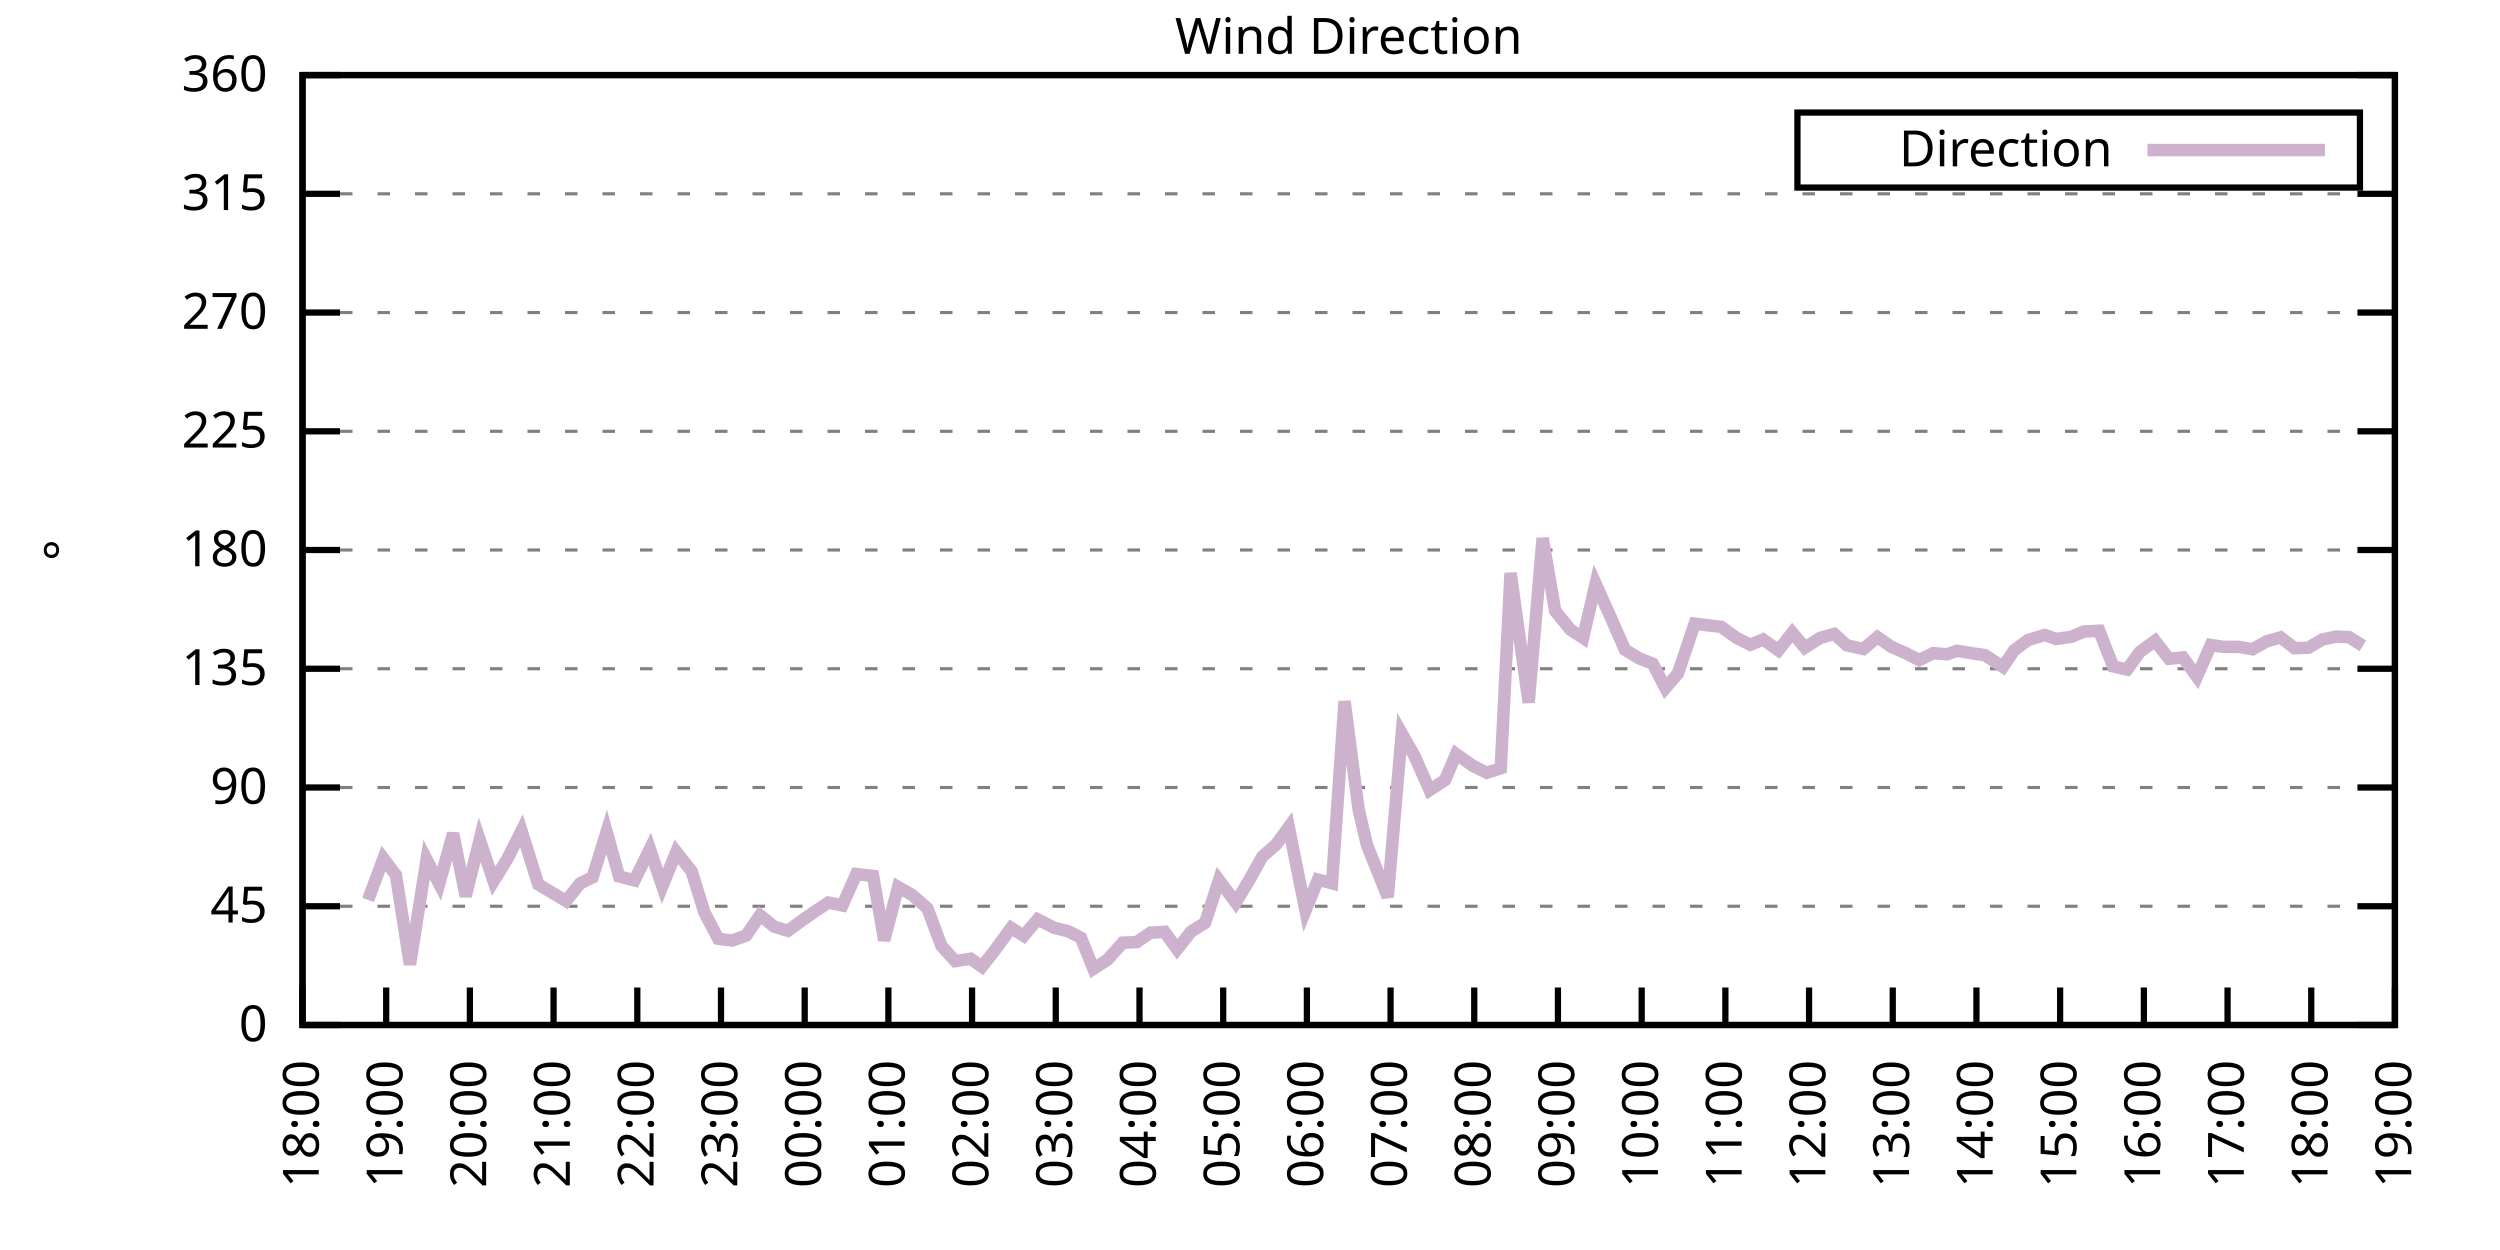
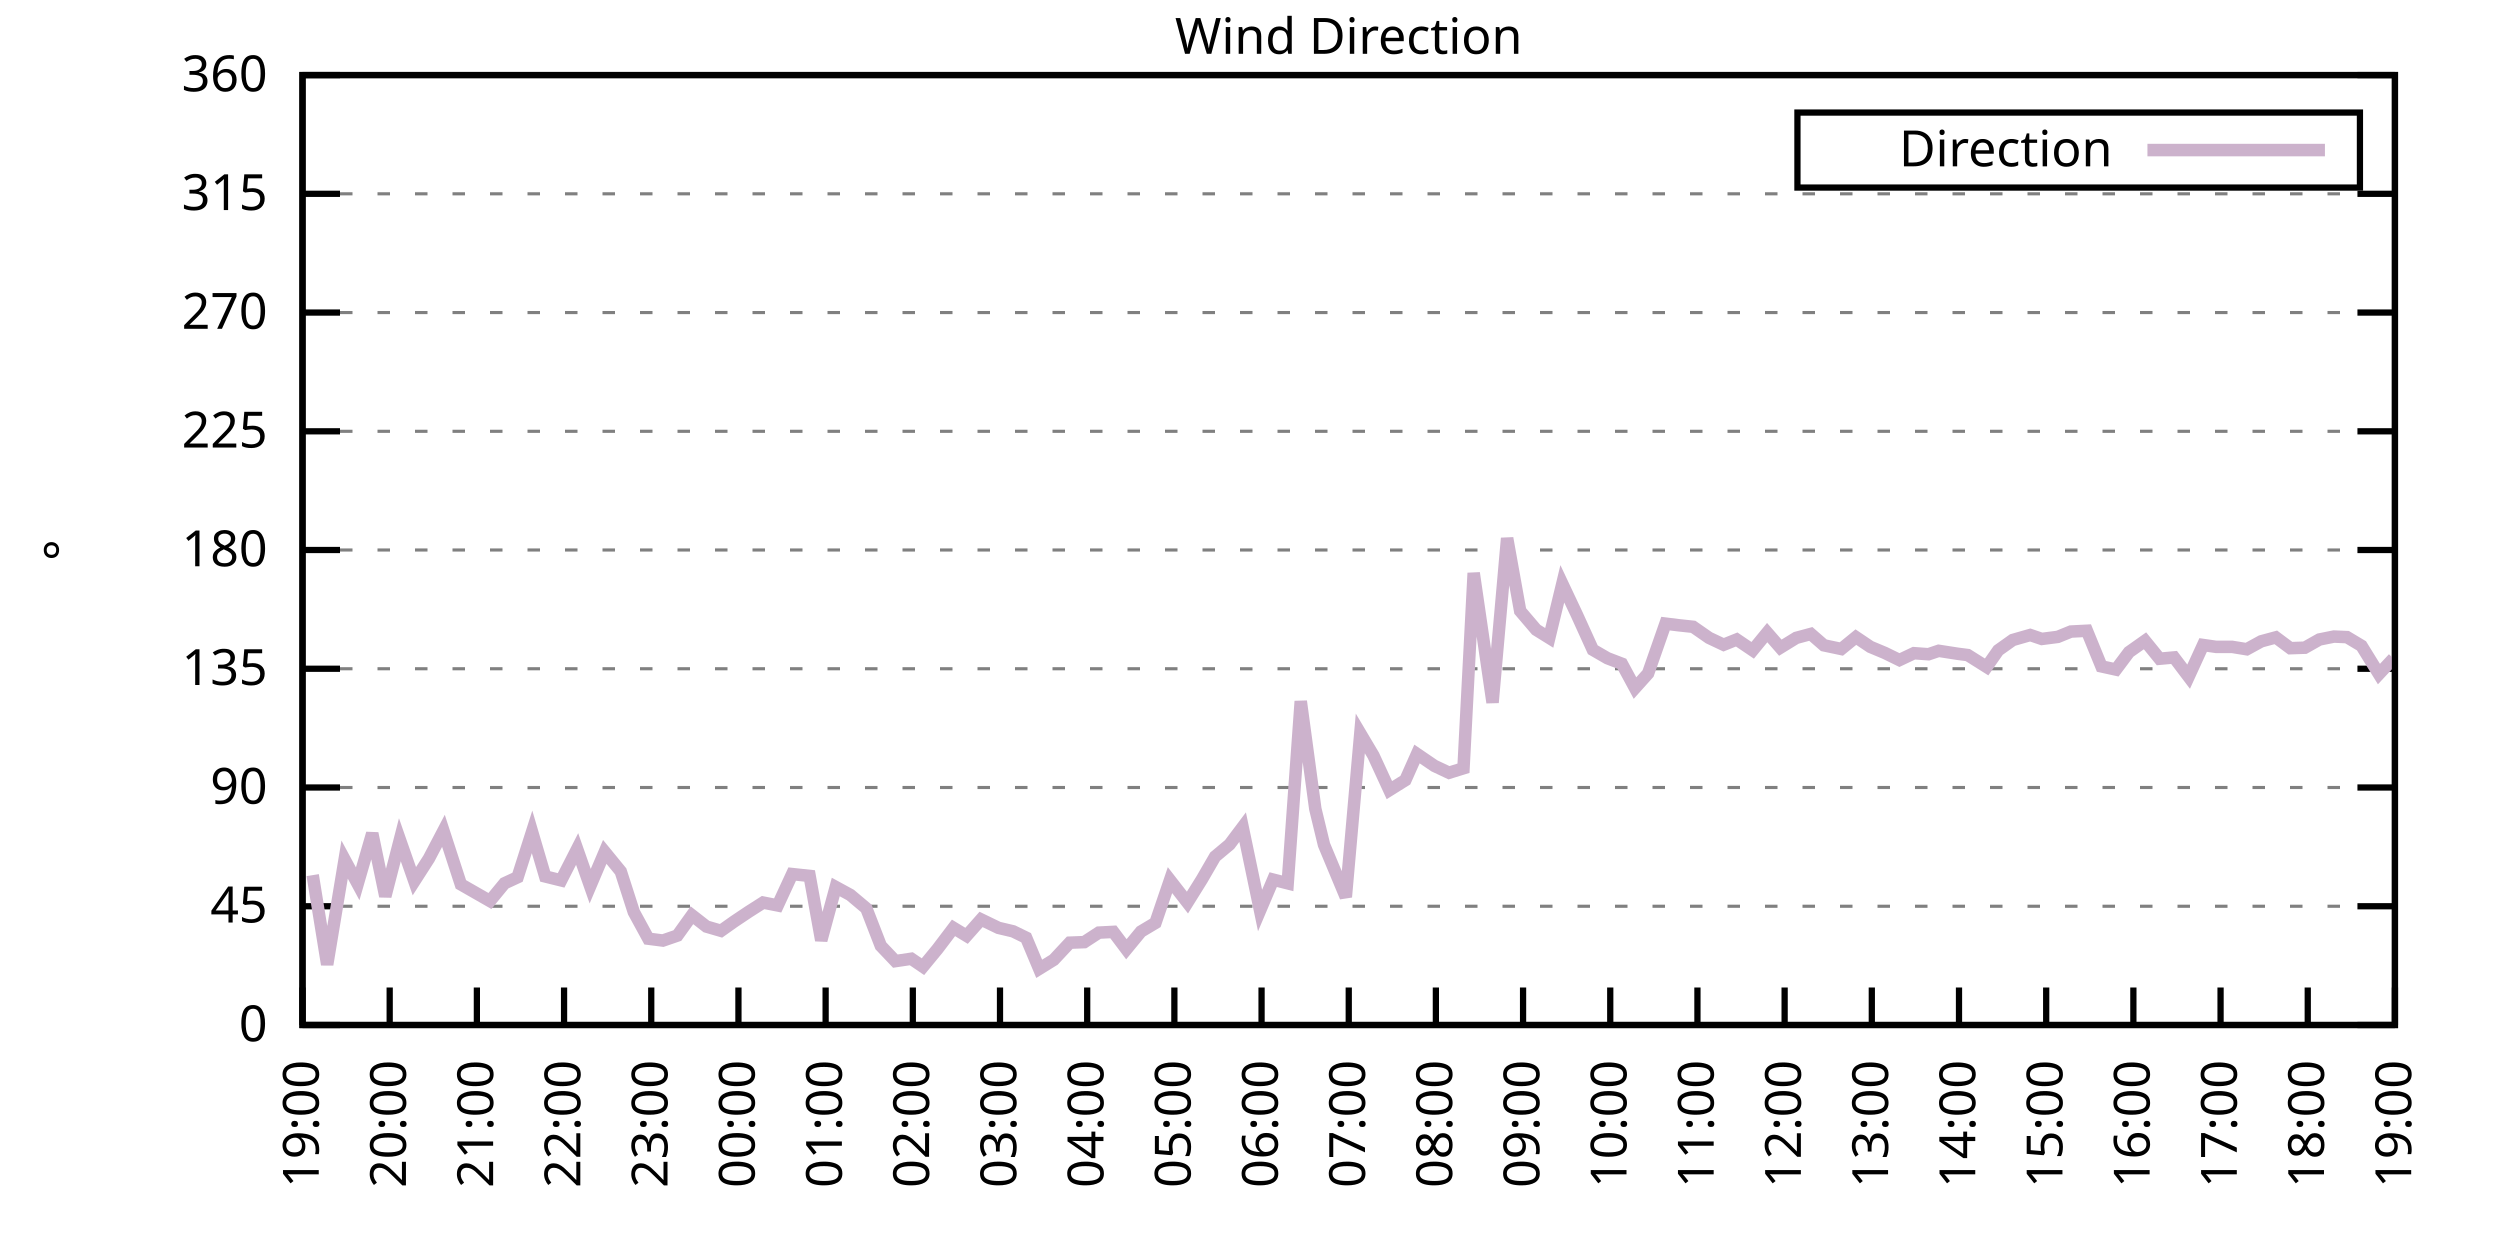
<svg xmlns="http://www.w3.org/2000/svg" xmlns:xlink="http://www.w3.org/1999/xlink" width="400" height="200" viewBox="0 0 400 200">
  <g id="gnuplot_canvas">
    <rect x="0" y="0" width="400" height="200" fill="none" />
    <defs>
      <circle id="gpDot" r="0.5" stroke-width="0.5" stroke="currentColor" />
      <path id="gpPt0" stroke-width="0.333" stroke="currentColor" d="M-1,0 h2 M0,-1 v2" />
      <path id="gpPt1" stroke-width="0.333" stroke="currentColor" d="M-1,-1 L1,1 M1,-1 L-1,1" />
      <path id="gpPt2" stroke-width="0.333" stroke="currentColor" d="M-1,0 L1,0 M0,-1 L0,1 M-1,-1 L1,1 M-1,1 L1,-1" />
      <rect id="gpPt3" stroke-width="0.333" stroke="currentColor" x="-1" y="-1" width="2" height="2" />
      <rect id="gpPt4" stroke-width="0.333" stroke="currentColor" fill="currentColor" x="-1" y="-1" width="2" height="2" />
      <circle id="gpPt5" stroke-width="0.333" stroke="currentColor" cx="0" cy="0" r="1" />
      <use xlink:href="#gpPt5" id="gpPt6" fill="currentColor" stroke="none" />
      <path id="gpPt7" stroke-width="0.333" stroke="currentColor" d="M0,-1.33 L-1.33,0.67 L1.33,0.67 z" />
      <use xlink:href="#gpPt7" id="gpPt8" fill="currentColor" stroke="none" />
      <use xlink:href="#gpPt7" id="gpPt9" stroke="currentColor" transform="rotate(180)" />
      <use xlink:href="#gpPt9" id="gpPt10" fill="currentColor" stroke="none" />
      <use xlink:href="#gpPt3" id="gpPt11" stroke="currentColor" transform="rotate(45)" />
      <use xlink:href="#gpPt11" id="gpPt12" fill="currentColor" stroke="none" />
      <path id="gpPt13" stroke-width="0.333" stroke="currentColor" d="M0,1.330 L1.265,0.411 L0.782,-1.067 L-0.782,-1.076 L-1.265,0.411 z" />
      <use xlink:href="#gpPt13" id="gpPt14" fill="currentColor" stroke="none" />
      <filter id="textbox" filterUnits="objectBoundingBox" x="0" y="0" height="1" width="1">
        <feFlood flood-color="white" flood-opacity="1" result="bgnd" />
        <feComposite in="SourceGraphic" in2="bgnd" operator="atop" />
      </filter>
      <filter id="greybox" filterUnits="objectBoundingBox" x="0" y="0" height="1" width="1">
        <feFlood flood-color="lightgrey" flood-opacity="1" result="grey" />
        <feComposite in="SourceGraphic" in2="grey" operator="atop" />
      </filter>
    </defs>
    <g fill="none" color="white" stroke="currentColor" stroke-width="1.00" stroke-linecap="butt" stroke-linejoin="miter">
</g>
    <g fill="none" color="black" stroke="currentColor" stroke-width="1.00" stroke-linecap="butt" stroke-linejoin="miter">
      <g stroke="none" shape-rendering="crispEdges">
        <polygon fill="rgb(255, 255, 255)" points="48.40,164.00 383.18,164.00 383.18,12.02 48.40,12.02 " />
      </g>
    </g>
    <g fill="none" color="black" stroke="currentColor" stroke-width="1.00" stroke-linecap="butt" stroke-linejoin="miter">
</g>
    <g fill="none" color="black" stroke="black" stroke-width="0.50" stroke-linecap="butt" stroke-linejoin="miter">
</g>
    <g fill="none" color="gray" stroke="currentColor" stroke-width="0.50" stroke-linecap="butt" stroke-linejoin="miter">
      <path stroke="gray" stroke-dasharray="2,4" class="gridline" d="M48.40,164.00 L383.19,164.00  " />
    </g>
    <g fill="none" color="gray" stroke="gray" stroke-width="1.00" stroke-linecap="butt" stroke-linejoin="miter">
</g>
    <g fill="none" color="black" stroke="currentColor" stroke-width="1.00" stroke-linecap="butt" stroke-linejoin="miter">
      <path stroke="black" d="M48.40,164.00 L54.40,164.00 M383.19,164.00 L377.19,164.00  " />
      <g transform="translate(42.80,166.60)" stroke="none" fill="black" font-family="Sans" font-size="8.00" text-anchor="end">
        <text>
          <tspan font-family="Sans"> 0</tspan>
        </text>
      </g>
    </g>
    <g fill="none" color="black" stroke="currentColor" stroke-width="1.00" stroke-linecap="butt" stroke-linejoin="miter">
</g>
    <g fill="none" color="black" stroke="black" stroke-width="0.50" stroke-linecap="butt" stroke-linejoin="miter">
</g>
    <g fill="none" color="gray" stroke="currentColor" stroke-width="0.50" stroke-linecap="butt" stroke-linejoin="miter">
      <path stroke="gray" stroke-dasharray="2,4" class="gridline" d="M48.40,145.00 L383.19,145.00  " />
    </g>
    <g fill="none" color="gray" stroke="gray" stroke-width="1.00" stroke-linecap="butt" stroke-linejoin="miter">
</g>
    <g fill="none" color="black" stroke="currentColor" stroke-width="1.00" stroke-linecap="butt" stroke-linejoin="miter">
      <path stroke="black" d="M48.40,145.00 L54.40,145.00 M383.19,145.00 L377.19,145.00  " />
      <g transform="translate(42.80,147.60)" stroke="none" fill="black" font-family="Sans" font-size="8.00" text-anchor="end">
        <text>
          <tspan font-family="Sans"> 45</tspan>
        </text>
      </g>
    </g>
    <g fill="none" color="black" stroke="currentColor" stroke-width="1.00" stroke-linecap="butt" stroke-linejoin="miter">
</g>
    <g fill="none" color="black" stroke="black" stroke-width="0.50" stroke-linecap="butt" stroke-linejoin="miter">
</g>
    <g fill="none" color="gray" stroke="currentColor" stroke-width="0.50" stroke-linecap="butt" stroke-linejoin="miter">
      <path stroke="gray" stroke-dasharray="2,4" class="gridline" d="M48.40,126.00 L383.19,126.00  " />
    </g>
    <g fill="none" color="gray" stroke="gray" stroke-width="1.00" stroke-linecap="butt" stroke-linejoin="miter">
</g>
    <g fill="none" color="black" stroke="currentColor" stroke-width="1.00" stroke-linecap="butt" stroke-linejoin="miter">
      <path stroke="black" d="M48.40,126.00 L54.40,126.00 M383.19,126.00 L377.19,126.00  " />
      <g transform="translate(42.80,128.60)" stroke="none" fill="black" font-family="Sans" font-size="8.00" text-anchor="end">
        <text>
          <tspan font-family="Sans"> 90</tspan>
        </text>
      </g>
    </g>
    <g fill="none" color="black" stroke="currentColor" stroke-width="1.00" stroke-linecap="butt" stroke-linejoin="miter">
</g>
    <g fill="none" color="black" stroke="black" stroke-width="0.50" stroke-linecap="butt" stroke-linejoin="miter">
</g>
    <g fill="none" color="gray" stroke="currentColor" stroke-width="0.50" stroke-linecap="butt" stroke-linejoin="miter">
      <path stroke="gray" stroke-dasharray="2,4" class="gridline" d="M48.40,107.00 L383.19,107.00  " />
    </g>
    <g fill="none" color="gray" stroke="gray" stroke-width="1.00" stroke-linecap="butt" stroke-linejoin="miter">
</g>
    <g fill="none" color="black" stroke="currentColor" stroke-width="1.00" stroke-linecap="butt" stroke-linejoin="miter">
      <path stroke="black" d="M48.40,107.00 L54.40,107.00 M383.19,107.00 L377.19,107.00  " />
      <g transform="translate(42.80,109.60)" stroke="none" fill="black" font-family="Sans" font-size="8.00" text-anchor="end">
        <text>
          <tspan font-family="Sans"> 135</tspan>
        </text>
      </g>
    </g>
    <g fill="none" color="black" stroke="currentColor" stroke-width="1.00" stroke-linecap="butt" stroke-linejoin="miter">
</g>
    <g fill="none" color="black" stroke="black" stroke-width="0.50" stroke-linecap="butt" stroke-linejoin="miter">
</g>
    <g fill="none" color="gray" stroke="currentColor" stroke-width="0.50" stroke-linecap="butt" stroke-linejoin="miter">
      <path stroke="gray" stroke-dasharray="2,4" class="gridline" d="M48.40,88.00 L383.19,88.00  " />
    </g>
    <g fill="none" color="gray" stroke="gray" stroke-width="1.00" stroke-linecap="butt" stroke-linejoin="miter">
</g>
    <g fill="none" color="black" stroke="currentColor" stroke-width="1.00" stroke-linecap="butt" stroke-linejoin="miter">
      <path stroke="black" d="M48.40,88.00 L54.40,88.00 M383.19,88.00 L377.19,88.00  " />
      <g transform="translate(42.80,90.60)" stroke="none" fill="black" font-family="Sans" font-size="8.00" text-anchor="end">
        <text>
          <tspan font-family="Sans"> 180</tspan>
        </text>
      </g>
    </g>
    <g fill="none" color="black" stroke="currentColor" stroke-width="1.00" stroke-linecap="butt" stroke-linejoin="miter">
</g>
    <g fill="none" color="black" stroke="black" stroke-width="0.50" stroke-linecap="butt" stroke-linejoin="miter">
</g>
    <g fill="none" color="gray" stroke="currentColor" stroke-width="0.50" stroke-linecap="butt" stroke-linejoin="miter">
      <path stroke="gray" stroke-dasharray="2,4" class="gridline" d="M48.40,69.01 L383.19,69.01  " />
    </g>
    <g fill="none" color="gray" stroke="gray" stroke-width="1.00" stroke-linecap="butt" stroke-linejoin="miter">
</g>
    <g fill="none" color="black" stroke="currentColor" stroke-width="1.00" stroke-linecap="butt" stroke-linejoin="miter">
      <path stroke="black" d="M48.40,69.01 L54.40,69.01 M383.19,69.01 L377.19,69.01  " />
      <g transform="translate(42.80,71.61)" stroke="none" fill="black" font-family="Sans" font-size="8.00" text-anchor="end">
        <text>
          <tspan font-family="Sans"> 225</tspan>
        </text>
      </g>
    </g>
    <g fill="none" color="black" stroke="currentColor" stroke-width="1.00" stroke-linecap="butt" stroke-linejoin="miter">
</g>
    <g fill="none" color="black" stroke="black" stroke-width="0.50" stroke-linecap="butt" stroke-linejoin="miter">
</g>
    <g fill="none" color="gray" stroke="currentColor" stroke-width="0.50" stroke-linecap="butt" stroke-linejoin="miter">
      <path stroke="gray" stroke-dasharray="2,4" class="gridline" d="M48.40,50.01 L383.19,50.01  " />
    </g>
    <g fill="none" color="gray" stroke="gray" stroke-width="1.00" stroke-linecap="butt" stroke-linejoin="miter">
</g>
    <g fill="none" color="black" stroke="currentColor" stroke-width="1.00" stroke-linecap="butt" stroke-linejoin="miter">
      <path stroke="black" d="M48.40,50.01 L54.40,50.01 M383.19,50.01 L377.19,50.01  " />
      <g transform="translate(42.80,52.61)" stroke="none" fill="black" font-family="Sans" font-size="8.00" text-anchor="end">
        <text>
          <tspan font-family="Sans"> 270</tspan>
        </text>
      </g>
    </g>
    <g fill="none" color="black" stroke="currentColor" stroke-width="1.00" stroke-linecap="butt" stroke-linejoin="miter">
</g>
    <g fill="none" color="black" stroke="black" stroke-width="0.50" stroke-linecap="butt" stroke-linejoin="miter">
</g>
    <g fill="none" color="gray" stroke="currentColor" stroke-width="0.50" stroke-linecap="butt" stroke-linejoin="miter">
      <path stroke="gray" stroke-dasharray="2,4" class="gridline" d="M48.40,31.01 L383.19,31.01  " />
    </g>
    <g fill="none" color="gray" stroke="gray" stroke-width="1.00" stroke-linecap="butt" stroke-linejoin="miter">
</g>
    <g fill="none" color="black" stroke="currentColor" stroke-width="1.00" stroke-linecap="butt" stroke-linejoin="miter">
      <path stroke="black" d="M48.40,31.01 L54.40,31.01 M383.19,31.01 L377.19,31.01  " />
      <g transform="translate(42.80,33.61)" stroke="none" fill="black" font-family="Sans" font-size="8.00" text-anchor="end">
        <text>
          <tspan font-family="Sans"> 315</tspan>
        </text>
      </g>
    </g>
    <g fill="none" color="black" stroke="currentColor" stroke-width="1.00" stroke-linecap="butt" stroke-linejoin="miter">
</g>
    <g fill="none" color="black" stroke="black" stroke-width="0.50" stroke-linecap="butt" stroke-linejoin="miter">
</g>
    <g fill="none" color="gray" stroke="currentColor" stroke-width="0.50" stroke-linecap="butt" stroke-linejoin="miter">
      <path stroke="gray" stroke-dasharray="2,4" class="gridline" d="M48.40,12.01 L383.19,12.01  " />
    </g>
    <g fill="none" color="gray" stroke="gray" stroke-width="1.00" stroke-linecap="butt" stroke-linejoin="miter">
</g>
    <g fill="none" color="black" stroke="currentColor" stroke-width="1.00" stroke-linecap="butt" stroke-linejoin="miter">
      <path stroke="black" d="M48.40,12.01 L54.40,12.01 M383.19,12.01 L377.19,12.01  " />
      <g transform="translate(42.80,14.61)" stroke="none" fill="black" font-family="Sans" font-size="8.00" text-anchor="end">
        <text>
          <tspan font-family="Sans"> 360</tspan>
        </text>
      </g>
    </g>
    <g fill="none" color="black" stroke="currentColor" stroke-width="1.00" stroke-linecap="butt" stroke-linejoin="miter">
      <path stroke="black" d="M48.40,164.00 L48.40,158.00  " />
      <g transform="translate(51.00,169.60) rotate(270.00)" stroke="none" fill="black" font-family="Sans" font-size="8.00" text-anchor="end">
        <text>
-           <tspan font-family="Sans">18:00</tspan>
-         </text>
-       </g>
-     </g>
-     <g fill="none" color="black" stroke="currentColor" stroke-width="1.00" stroke-linecap="butt" stroke-linejoin="miter">
-       <path stroke="black" d="M61.79,164.00 L61.79,158.00  " />
-       <g transform="translate(64.39,169.60) rotate(270.00)" stroke="none" fill="black" font-family="Sans" font-size="8.00" text-anchor="end">
-         <text>
          <tspan font-family="Sans">19:00</tspan>
        </text>
      </g>
    </g>
    <g fill="none" color="black" stroke="currentColor" stroke-width="1.00" stroke-linecap="butt" stroke-linejoin="miter">
-       <path stroke="black" d="M75.18,164.00 L75.18,158.00  " />
-       <g transform="translate(77.78,169.60) rotate(270.00)" stroke="none" fill="black" font-family="Sans" font-size="8.00" text-anchor="end">
+       <path stroke="black" d="M62.35,164.00 L62.35,158.00  " />
+       <g transform="translate(64.95,169.60) rotate(270.00)" stroke="none" fill="black" font-family="Sans" font-size="8.00" text-anchor="end">
        <text>
          <tspan font-family="Sans">20:00</tspan>
        </text>
      </g>
    </g>
    <g fill="none" color="black" stroke="currentColor" stroke-width="1.00" stroke-linecap="butt" stroke-linejoin="miter">
-       <path stroke="black" d="M88.57,164.00 L88.57,158.00  " />
-       <g transform="translate(91.17,169.60) rotate(270.00)" stroke="none" fill="black" font-family="Sans" font-size="8.00" text-anchor="end">
+       <path stroke="black" d="M76.30,164.00 L76.30,158.00  " />
+       <g transform="translate(78.90,169.60) rotate(270.00)" stroke="none" fill="black" font-family="Sans" font-size="8.00" text-anchor="end">
        <text>
          <tspan font-family="Sans">21:00</tspan>
        </text>
      </g>
    </g>
    <g fill="none" color="black" stroke="currentColor" stroke-width="1.00" stroke-linecap="butt" stroke-linejoin="miter">
-       <path stroke="black" d="M101.97,164.00 L101.97,158.00  " />
-       <g transform="translate(104.57,169.60) rotate(270.00)" stroke="none" fill="black" font-family="Sans" font-size="8.00" text-anchor="end">
+       <path stroke="black" d="M90.25,164.00 L90.25,158.00  " />
+       <g transform="translate(92.85,169.60) rotate(270.00)" stroke="none" fill="black" font-family="Sans" font-size="8.00" text-anchor="end">
        <text>
          <tspan font-family="Sans">22:00</tspan>
        </text>
      </g>
    </g>
    <g fill="none" color="black" stroke="currentColor" stroke-width="1.00" stroke-linecap="butt" stroke-linejoin="miter">
-       <path stroke="black" d="M115.36,164.00 L115.36,158.00  " />
-       <g transform="translate(117.96,169.60) rotate(270.00)" stroke="none" fill="black" font-family="Sans" font-size="8.00" text-anchor="end">
+       <path stroke="black" d="M104.20,164.00 L104.20,158.00  " />
+       <g transform="translate(106.80,169.60) rotate(270.00)" stroke="none" fill="black" font-family="Sans" font-size="8.00" text-anchor="end">
        <text>
          <tspan font-family="Sans">23:00</tspan>
        </text>
      </g>
    </g>
    <g fill="none" color="black" stroke="currentColor" stroke-width="1.00" stroke-linecap="butt" stroke-linejoin="miter">
-       <path stroke="black" d="M128.75,164.00 L128.75,158.00  " />
-       <g transform="translate(131.35,169.60) rotate(270.00)" stroke="none" fill="black" font-family="Sans" font-size="8.00" text-anchor="end">
+       <path stroke="black" d="M118.15,164.00 L118.15,158.00  " />
+       <g transform="translate(120.75,169.60) rotate(270.00)" stroke="none" fill="black" font-family="Sans" font-size="8.00" text-anchor="end">
        <text>
          <tspan font-family="Sans">00:00</tspan>
        </text>
      </g>
    </g>
    <g fill="none" color="black" stroke="currentColor" stroke-width="1.00" stroke-linecap="butt" stroke-linejoin="miter">
-       <path stroke="black" d="M142.14,164.00 L142.14,158.00  " />
-       <g transform="translate(144.74,169.60) rotate(270.00)" stroke="none" fill="black" font-family="Sans" font-size="8.00" text-anchor="end">
+       <path stroke="black" d="M132.10,164.00 L132.10,158.00  " />
+       <g transform="translate(134.70,169.60) rotate(270.00)" stroke="none" fill="black" font-family="Sans" font-size="8.00" text-anchor="end">
        <text>
          <tspan font-family="Sans">01:00</tspan>
        </text>
      </g>
    </g>
    <g fill="none" color="black" stroke="currentColor" stroke-width="1.00" stroke-linecap="butt" stroke-linejoin="miter">
-       <path stroke="black" d="M155.53,164.00 L155.53,158.00  " />
-       <g transform="translate(158.13,169.60) rotate(270.00)" stroke="none" fill="black" font-family="Sans" font-size="8.00" text-anchor="end">
+       <path stroke="black" d="M146.05,164.00 L146.05,158.00  " />
+       <g transform="translate(148.65,169.60) rotate(270.00)" stroke="none" fill="black" font-family="Sans" font-size="8.00" text-anchor="end">
        <text>
          <tspan font-family="Sans">02:00</tspan>
        </text>
      </g>
    </g>
    <g fill="none" color="black" stroke="currentColor" stroke-width="1.00" stroke-linecap="butt" stroke-linejoin="miter">
-       <path stroke="black" d="M168.92,164.00 L168.92,158.00  " />
-       <g transform="translate(171.52,169.60) rotate(270.00)" stroke="none" fill="black" font-family="Sans" font-size="8.00" text-anchor="end">
+       <path stroke="black" d="M160.00,164.00 L160.00,158.00  " />
+       <g transform="translate(162.60,169.60) rotate(270.00)" stroke="none" fill="black" font-family="Sans" font-size="8.00" text-anchor="end">
        <text>
          <tspan font-family="Sans">03:00</tspan>
        </text>
      </g>
    </g>
    <g fill="none" color="black" stroke="currentColor" stroke-width="1.00" stroke-linecap="butt" stroke-linejoin="miter">
-       <path stroke="black" d="M182.32,164.00 L182.32,158.00  " />
-       <g transform="translate(184.92,169.60) rotate(270.00)" stroke="none" fill="black" font-family="Sans" font-size="8.00" text-anchor="end">
+       <path stroke="black" d="M173.95,164.00 L173.95,158.00  " />
+       <g transform="translate(176.55,169.60) rotate(270.00)" stroke="none" fill="black" font-family="Sans" font-size="8.00" text-anchor="end">
        <text>
          <tspan font-family="Sans">04:00</tspan>
        </text>
      </g>
    </g>
    <g fill="none" color="black" stroke="currentColor" stroke-width="1.00" stroke-linecap="butt" stroke-linejoin="miter">
-       <path stroke="black" d="M195.71,164.00 L195.71,158.00  " />
-       <g transform="translate(198.31,169.60) rotate(270.00)" stroke="none" fill="black" font-family="Sans" font-size="8.00" text-anchor="end">
+       <path stroke="black" d="M187.90,164.00 L187.90,158.00  " />
+       <g transform="translate(190.50,169.60) rotate(270.00)" stroke="none" fill="black" font-family="Sans" font-size="8.00" text-anchor="end">
        <text>
          <tspan font-family="Sans">05:00</tspan>
        </text>
      </g>
    </g>
    <g fill="none" color="black" stroke="currentColor" stroke-width="1.00" stroke-linecap="butt" stroke-linejoin="miter">
-       <path stroke="black" d="M209.10,164.00 L209.10,158.00  " />
-       <g transform="translate(211.70,169.60) rotate(270.00)" stroke="none" fill="black" font-family="Sans" font-size="8.00" text-anchor="end">
+       <path stroke="black" d="M201.85,164.00 L201.85,158.00  " />
+       <g transform="translate(204.45,169.60) rotate(270.00)" stroke="none" fill="black" font-family="Sans" font-size="8.00" text-anchor="end">
        <text>
          <tspan font-family="Sans">06:00</tspan>
        </text>
      </g>
    </g>
    <g fill="none" color="black" stroke="currentColor" stroke-width="1.00" stroke-linecap="butt" stroke-linejoin="miter">
-       <path stroke="black" d="M222.49,164.00 L222.49,158.00  " />
-       <g transform="translate(225.09,169.60) rotate(270.00)" stroke="none" fill="black" font-family="Sans" font-size="8.00" text-anchor="end">
+       <path stroke="black" d="M215.80,164.00 L215.80,158.00  " />
+       <g transform="translate(218.40,169.60) rotate(270.00)" stroke="none" fill="black" font-family="Sans" font-size="8.00" text-anchor="end">
        <text>
          <tspan font-family="Sans">07:00</tspan>
        </text>
      </g>
    </g>
    <g fill="none" color="black" stroke="currentColor" stroke-width="1.00" stroke-linecap="butt" stroke-linejoin="miter">
-       <path stroke="black" d="M235.88,164.00 L235.88,158.00  " />
-       <g transform="translate(238.48,169.60) rotate(270.00)" stroke="none" fill="black" font-family="Sans" font-size="8.00" text-anchor="end">
+       <path stroke="black" d="M229.74,164.00 L229.74,158.00  " />
+       <g transform="translate(232.34,169.60) rotate(270.00)" stroke="none" fill="black" font-family="Sans" font-size="8.00" text-anchor="end">
        <text>
          <tspan font-family="Sans">08:00</tspan>
        </text>
      </g>
    </g>
    <g fill="none" color="black" stroke="currentColor" stroke-width="1.00" stroke-linecap="butt" stroke-linejoin="miter">
-       <path stroke="black" d="M249.27,164.00 L249.27,158.00  " />
-       <g transform="translate(251.87,169.60) rotate(270.00)" stroke="none" fill="black" font-family="Sans" font-size="8.00" text-anchor="end">
+       <path stroke="black" d="M243.69,164.00 L243.69,158.00  " />
+       <g transform="translate(246.29,169.60) rotate(270.00)" stroke="none" fill="black" font-family="Sans" font-size="8.00" text-anchor="end">
        <text>
          <tspan font-family="Sans">09:00</tspan>
        </text>
      </g>
    </g>
    <g fill="none" color="black" stroke="currentColor" stroke-width="1.00" stroke-linecap="butt" stroke-linejoin="miter">
-       <path stroke="black" d="M262.67,164.00 L262.67,158.00  " />
-       <g transform="translate(265.27,169.60) rotate(270.00)" stroke="none" fill="black" font-family="Sans" font-size="8.00" text-anchor="end">
+       <path stroke="black" d="M257.64,164.00 L257.64,158.00  " />
+       <g transform="translate(260.24,169.60) rotate(270.00)" stroke="none" fill="black" font-family="Sans" font-size="8.00" text-anchor="end">
        <text>
          <tspan font-family="Sans">10:00</tspan>
        </text>
      </g>
    </g>
    <g fill="none" color="black" stroke="currentColor" stroke-width="1.00" stroke-linecap="butt" stroke-linejoin="miter">
-       <path stroke="black" d="M276.06,164.00 L276.06,158.00  " />
-       <g transform="translate(278.66,169.60) rotate(270.00)" stroke="none" fill="black" font-family="Sans" font-size="8.00" text-anchor="end">
+       <path stroke="black" d="M271.59,164.00 L271.59,158.00  " />
+       <g transform="translate(274.19,169.60) rotate(270.00)" stroke="none" fill="black" font-family="Sans" font-size="8.00" text-anchor="end">
        <text>
          <tspan font-family="Sans">11:00</tspan>
        </text>
      </g>
    </g>
    <g fill="none" color="black" stroke="currentColor" stroke-width="1.00" stroke-linecap="butt" stroke-linejoin="miter">
-       <path stroke="black" d="M289.45,164.00 L289.45,158.00  " />
-       <g transform="translate(292.05,169.60) rotate(270.00)" stroke="none" fill="black" font-family="Sans" font-size="8.00" text-anchor="end">
+       <path stroke="black" d="M285.54,164.00 L285.54,158.00  " />
+       <g transform="translate(288.14,169.60) rotate(270.00)" stroke="none" fill="black" font-family="Sans" font-size="8.00" text-anchor="end">
        <text>
          <tspan font-family="Sans">12:00</tspan>
        </text>
      </g>
    </g>
    <g fill="none" color="black" stroke="currentColor" stroke-width="1.00" stroke-linecap="butt" stroke-linejoin="miter">
-       <path stroke="black" d="M302.84,164.00 L302.84,158.00  " />
-       <g transform="translate(305.44,169.60) rotate(270.00)" stroke="none" fill="black" font-family="Sans" font-size="8.00" text-anchor="end">
+       <path stroke="black" d="M299.49,164.00 L299.49,158.00  " />
+       <g transform="translate(302.09,169.60) rotate(270.00)" stroke="none" fill="black" font-family="Sans" font-size="8.00" text-anchor="end">
        <text>
          <tspan font-family="Sans">13:00</tspan>
        </text>
      </g>
    </g>
    <g fill="none" color="black" stroke="currentColor" stroke-width="1.00" stroke-linecap="butt" stroke-linejoin="miter">
-       <path stroke="black" d="M316.23,164.00 L316.23,158.00  " />
-       <g transform="translate(318.83,169.60) rotate(270.00)" stroke="none" fill="black" font-family="Sans" font-size="8.00" text-anchor="end">
+       <path stroke="black" d="M313.44,164.00 L313.44,158.00  " />
+       <g transform="translate(316.04,169.60) rotate(270.00)" stroke="none" fill="black" font-family="Sans" font-size="8.00" text-anchor="end">
        <text>
          <tspan font-family="Sans">14:00</tspan>
        </text>
      </g>
    </g>
    <g fill="none" color="black" stroke="currentColor" stroke-width="1.00" stroke-linecap="butt" stroke-linejoin="miter">
-       <path stroke="black" d="M329.62,164.00 L329.62,158.00  " />
-       <g transform="translate(332.22,169.60) rotate(270.00)" stroke="none" fill="black" font-family="Sans" font-size="8.00" text-anchor="end">
+       <path stroke="black" d="M327.39,164.00 L327.39,158.00  " />
+       <g transform="translate(329.99,169.60) rotate(270.00)" stroke="none" fill="black" font-family="Sans" font-size="8.00" text-anchor="end">
        <text>
          <tspan font-family="Sans">15:00</tspan>
        </text>
      </g>
    </g>
    <g fill="none" color="black" stroke="currentColor" stroke-width="1.00" stroke-linecap="butt" stroke-linejoin="miter">
-       <path stroke="black" d="M343.02,164.00 L343.02,158.00  " />
-       <g transform="translate(345.62,169.60) rotate(270.00)" stroke="none" fill="black" font-family="Sans" font-size="8.00" text-anchor="end">
+       <path stroke="black" d="M341.34,164.00 L341.34,158.00  " />
+       <g transform="translate(343.94,169.60) rotate(270.00)" stroke="none" fill="black" font-family="Sans" font-size="8.00" text-anchor="end">
        <text>
          <tspan font-family="Sans">16:00</tspan>
        </text>
      </g>
    </g>
    <g fill="none" color="black" stroke="currentColor" stroke-width="1.00" stroke-linecap="butt" stroke-linejoin="miter">
-       <path stroke="black" d="M356.41,164.00 L356.41,158.00  " />
-       <g transform="translate(359.01,169.60) rotate(270.00)" stroke="none" fill="black" font-family="Sans" font-size="8.00" text-anchor="end">
+       <path stroke="black" d="M355.29,164.00 L355.29,158.00  " />
+       <g transform="translate(357.89,169.60) rotate(270.00)" stroke="none" fill="black" font-family="Sans" font-size="8.00" text-anchor="end">
        <text>
          <tspan font-family="Sans">17:00</tspan>
        </text>
      </g>
    </g>
    <g fill="none" color="black" stroke="currentColor" stroke-width="1.00" stroke-linecap="butt" stroke-linejoin="miter">
-       <path stroke="black" d="M369.80,164.00 L369.80,158.00  " />
-       <g transform="translate(372.40,169.60) rotate(270.00)" stroke="none" fill="black" font-family="Sans" font-size="8.00" text-anchor="end">
+       <path stroke="black" d="M369.24,164.00 L369.24,158.00  " />
+       <g transform="translate(371.84,169.60) rotate(270.00)" stroke="none" fill="black" font-family="Sans" font-size="8.00" text-anchor="end">
        <text>
          <tspan font-family="Sans">18:00</tspan>
        </text>
      </g>
    </g>
    <g fill="none" color="black" stroke="currentColor" stroke-width="1.00" stroke-linecap="butt" stroke-linejoin="miter">
      <path stroke="black" d="M383.19,164.00 L383.19,158.00  " />
      <g transform="translate(385.79,169.60) rotate(270.00)" stroke="none" fill="black" font-family="Sans" font-size="8.00" text-anchor="end">
        <text>
          <tspan font-family="Sans">19:00</tspan>
        </text>
      </g>
    </g>
    <g fill="none" color="black" stroke="currentColor" stroke-width="1.00" stroke-linecap="butt" stroke-linejoin="miter">
</g>
    <g fill="none" color="black" stroke="currentColor" stroke-width="1.00" stroke-linecap="butt" stroke-linejoin="miter">
      <path stroke="black" d="M48.40,12.01 L48.40,164.00 L383.19,164.00 L383.19,12.01 L48.40,12.01 Z  " />
    </g>
    <g fill="none" color="black" stroke="currentColor" stroke-width="1.00" stroke-linecap="butt" stroke-linejoin="miter">
</g>
    <g fill="none" color="black" stroke="currentColor" stroke-width="1.00" stroke-linecap="butt" stroke-linejoin="miter">
      <path stroke="black" d="M287.59,30.01 L287.59,18.01 L377.59,18.01 L377.59,30.01 L287.59,30.01 Z  " />
    </g>
    <g id="Wind_direction_plot_1">
      <g fill="none" color="white" stroke="black" stroke-width="2.00" stroke-linecap="butt" stroke-linejoin="miter">
</g>
      <g fill="none" color="black" stroke="currentColor" stroke-width="2.00" stroke-linecap="butt" stroke-linejoin="miter">
        <g transform="translate(337.99,26.61)" stroke="none" fill="black" font-family="Sans" font-size="8.00" text-anchor="end">
          <text>
            <tspan font-family="Sans">Direction</tspan>
          </text>
        </g>
      </g>
      <g fill="none" color="black" stroke="currentColor" stroke-width="2.00" stroke-linecap="butt" stroke-linejoin="miter">
-         <path stroke="rgb(204, 178, 204)" d="M343.59,24.01 L371.99,24.01 M58.89,143.99 L61.35,137.36 L63.35,140.02 L65.59,154.33 L68.26,137.53 L70.27,141.41   L72.50,133.35 L74.51,143.40 L76.75,134.36 L78.98,140.99 L81.21,137.36 L83.44,132.93 L86.12,141.50 L90.58,144.16   L92.82,141.33 L94.82,140.36 L97.06,133.10 L99.06,140.23 L101.52,140.86 L103.98,135.84 L105.98,141.79 L108.22,136.30   L110.67,139.43 L112.68,145.93 L114.91,150.19 L117.14,150.49 L119.38,149.69 L121.61,146.44 L123.84,148.25 L126.07,148.93   L128.08,147.45 L130.31,145.89 L132.54,144.41 L134.78,144.87 L137.01,139.85 L139.69,140.15 L141.47,150.45 L143.70,141.92   L145.94,143.19 L148.39,145.34 L150.62,151.33 L152.85,153.78 L155.31,153.40 L157.10,154.67 L159.33,151.84 L161.78,148.46   L163.79,149.73 L166.02,147.11 L168.70,148.46 L170.93,149.01 L172.94,150.03 L174.95,155.01 L177.18,153.57 L179.64,150.83   L181.87,150.74 L184.10,149.22 L186.33,149.10 L188.34,151.88 L190.57,149.05 L192.81,147.66 L195.04,140.82 L197.72,144.41   L199.95,140.69 L201.96,137.06 L204.19,135.12 L206.20,132.34 L208.88,145.68 L210.88,140.74 L213.12,141.33 L215.13,112.20   L217.36,129.42 L218.70,135.16 L222.04,143.52 L224.28,117.35 L226.29,120.89 L228.74,126.42 L231.20,124.82 L232.98,120.64   L235.66,122.54 L237.89,123.64 L240.12,122.92 L241.69,91.68 L244.59,112.41 L246.82,86.11 L248.83,97.76 L251.28,100.76   L253.29,102.06 L255.30,93.41 L257.53,98.35 L259.99,103.96 L262.22,105.31 L264.45,106.20 L266.46,110.09 L268.47,107.76   L271.15,99.78 L273.16,100.04 L275.39,100.29 L277.84,102.06 L280.07,103.16 L282.08,102.32 L284.54,104.05 L286.77,101.22   L288.78,103.63 L291.23,102.06 L293.47,101.43 L295.48,103.25 L298.15,103.84 L300.39,101.94 L302.62,103.50 L304.85,104.47   L307.08,105.61 L309.31,104.51 L311.54,104.68 L313.11,104.13 L316.01,104.60 L317.57,104.81 L320.47,106.71 L322.26,104.05   L324.49,102.40 L327.17,101.60 L328.95,102.23 L331.41,101.90 L333.42,101.05 L335.87,100.92 L338.10,106.62 L340.34,107.13   L342.35,104.34 L344.80,102.53 L347.03,105.40 L349.26,105.19 L351.50,108.27 L353.73,103.20 L355.74,103.50 L358.19,103.50   L360.42,103.88 L362.66,102.61 L364.89,101.98 L367.12,103.71 L369.35,103.63 L371.58,102.32 L373.82,101.85 L375.82,101.94   L378.06,103.33  " />
+         <path stroke="rgb(204, 178, 204)" d="M343.59,24.01 L371.99,24.01 M50.03,140.02 L52.35,154.33 L55.14,137.53 L57.23,141.41 L59.56,133.35 L61.65,143.40   L63.98,134.36 L66.30,140.99 L68.63,137.36 L70.95,132.93 L73.74,141.50 L78.39,144.16 L80.72,141.33 L82.81,140.36   L85.13,133.10 L87.23,140.23 L89.78,140.86 L92.34,135.84 L94.43,141.79 L96.76,136.30 L99.32,139.43 L101.41,145.93   L103.73,150.19 L106.06,150.49 L108.38,149.69 L110.71,146.44 L113.03,148.25 L115.36,148.93 L117.45,147.45 L119.78,145.89   L122.10,144.41 L124.43,144.87 L126.75,139.85 L129.54,140.15 L131.40,150.45 L133.72,141.92 L136.05,143.19 L138.61,145.34   L140.93,151.33 L143.26,153.78 L145.81,153.40 L147.67,154.67 L150.00,151.84 L152.56,148.46 L154.65,149.73 L156.97,147.11   L159.76,148.46 L162.09,149.01 L164.18,150.03 L166.27,155.01 L168.60,153.57 L171.16,150.83 L173.48,150.74 L175.81,149.22   L178.13,149.10 L180.22,151.88 L182.55,149.05 L184.87,147.66 L187.20,140.82 L189.99,144.41 L192.31,140.69 L194.41,137.06   L196.73,135.12 L198.82,132.34 L201.61,145.68 L203.71,140.74 L206.03,141.33 L208.12,112.20 L210.45,129.42 L211.84,135.16   L215.33,143.52 L217.65,117.35 L219.75,120.89 L222.30,126.42 L224.86,124.82 L226.72,120.64 L229.51,122.54 L231.84,123.64   L234.16,122.92 L235.79,91.68 L238.81,112.41 L241.14,86.11 L243.23,97.76 L245.79,100.76 L247.88,102.06 L249.97,93.41   L252.30,98.35 L254.85,103.96 L257.18,105.31 L259.50,106.20 L261.60,110.09 L263.69,107.76 L266.48,99.78 L268.57,100.04   L270.90,100.29 L273.45,102.06 L275.78,103.16 L277.87,102.32 L280.43,104.05 L282.75,101.22 L284.85,103.63 L287.40,102.06   L289.73,101.43 L291.82,103.25 L294.61,103.84 L296.94,101.94 L299.26,103.50 L301.58,104.47 L303.91,105.61 L306.23,104.51   L308.56,104.68 L310.19,104.13 L313.21,104.60 L314.84,104.81 L317.86,106.71 L319.72,104.05 L322.04,102.40 L324.83,101.60   L326.69,102.23 L329.25,101.90 L331.34,101.05 L333.90,100.92 L336.23,106.62 L338.55,107.13 L340.64,104.34 L343.20,102.53   L345.53,105.40 L347.85,105.19 L350.18,108.27 L352.50,103.20 L354.59,103.50 L357.15,103.50 L359.48,103.88 L361.80,102.61   L364.13,101.98 L366.45,103.71 L368.78,103.63 L371.10,102.32 L373.43,101.85 L375.52,101.94 L377.84,103.33 L380.63,107.85   L382.96,105.36  " />
      </g>
    </g>
    <g fill="none" color="black" stroke="currentColor" stroke-width="2.00" stroke-linecap="butt" stroke-linejoin="miter">
</g>
    <g fill="none" color="black" stroke="black" stroke-width="1.00" stroke-linecap="butt" stroke-linejoin="miter">
</g>
    <g fill="none" color="black" stroke="currentColor" stroke-width="1.00" stroke-linecap="butt" stroke-linejoin="miter">
      <path stroke="black" d="M48.40,12.01 L48.40,164.00 L383.19,164.00 L383.19,12.01 L48.40,12.01 Z  " />
      <g transform="translate(12.80,88.01) rotate(270.00)" stroke="none" fill="black" font-family="Sans" font-size="8.00" text-anchor="middle">
        <text>
          <tspan font-family="Sans">°</tspan>
        </text>
      </g>
    </g>
    <g fill="none" color="black" stroke="currentColor" stroke-width="1.00" stroke-linecap="butt" stroke-linejoin="miter">
</g>
    <g fill="none" color="black" stroke="currentColor" stroke-width="1.00" stroke-linecap="butt" stroke-linejoin="miter">
      <g transform="translate(215.79,8.61)" stroke="none" fill="black" font-family="Sans" font-size="8.00" text-anchor="middle">
        <text>
          <tspan font-family="Sans">Wind Direction</tspan>
        </text>
      </g>
    </g>
    <g fill="none" color="black" stroke="currentColor" stroke-width="1.00" stroke-linecap="butt" stroke-linejoin="miter">
</g>
  </g>
</svg>
